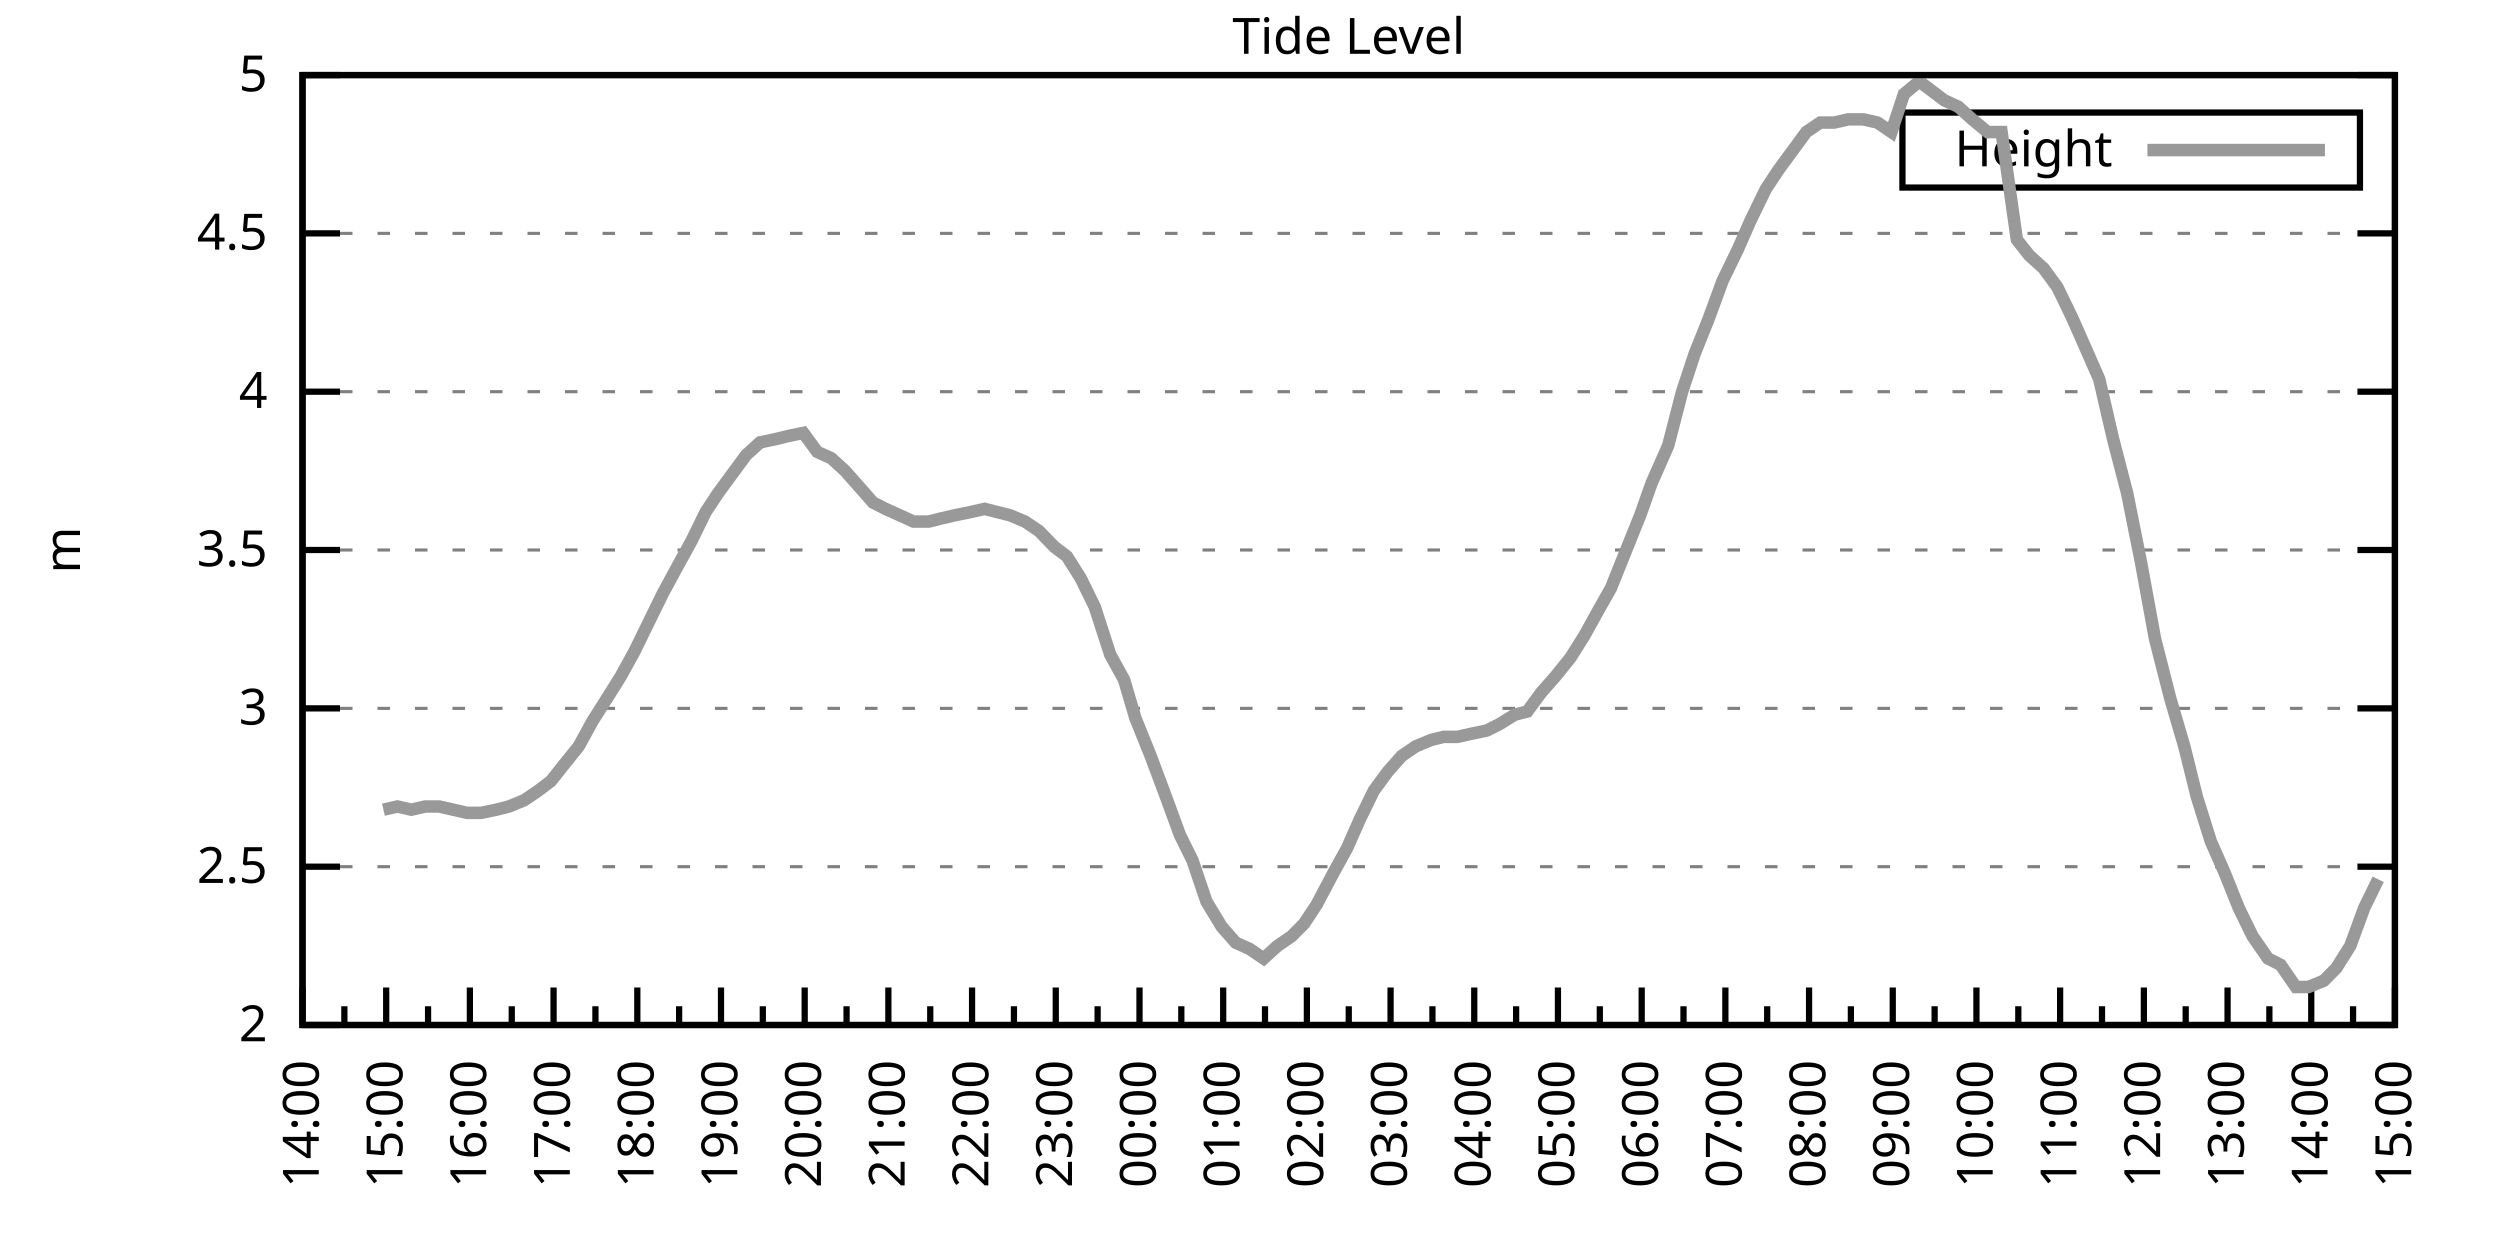
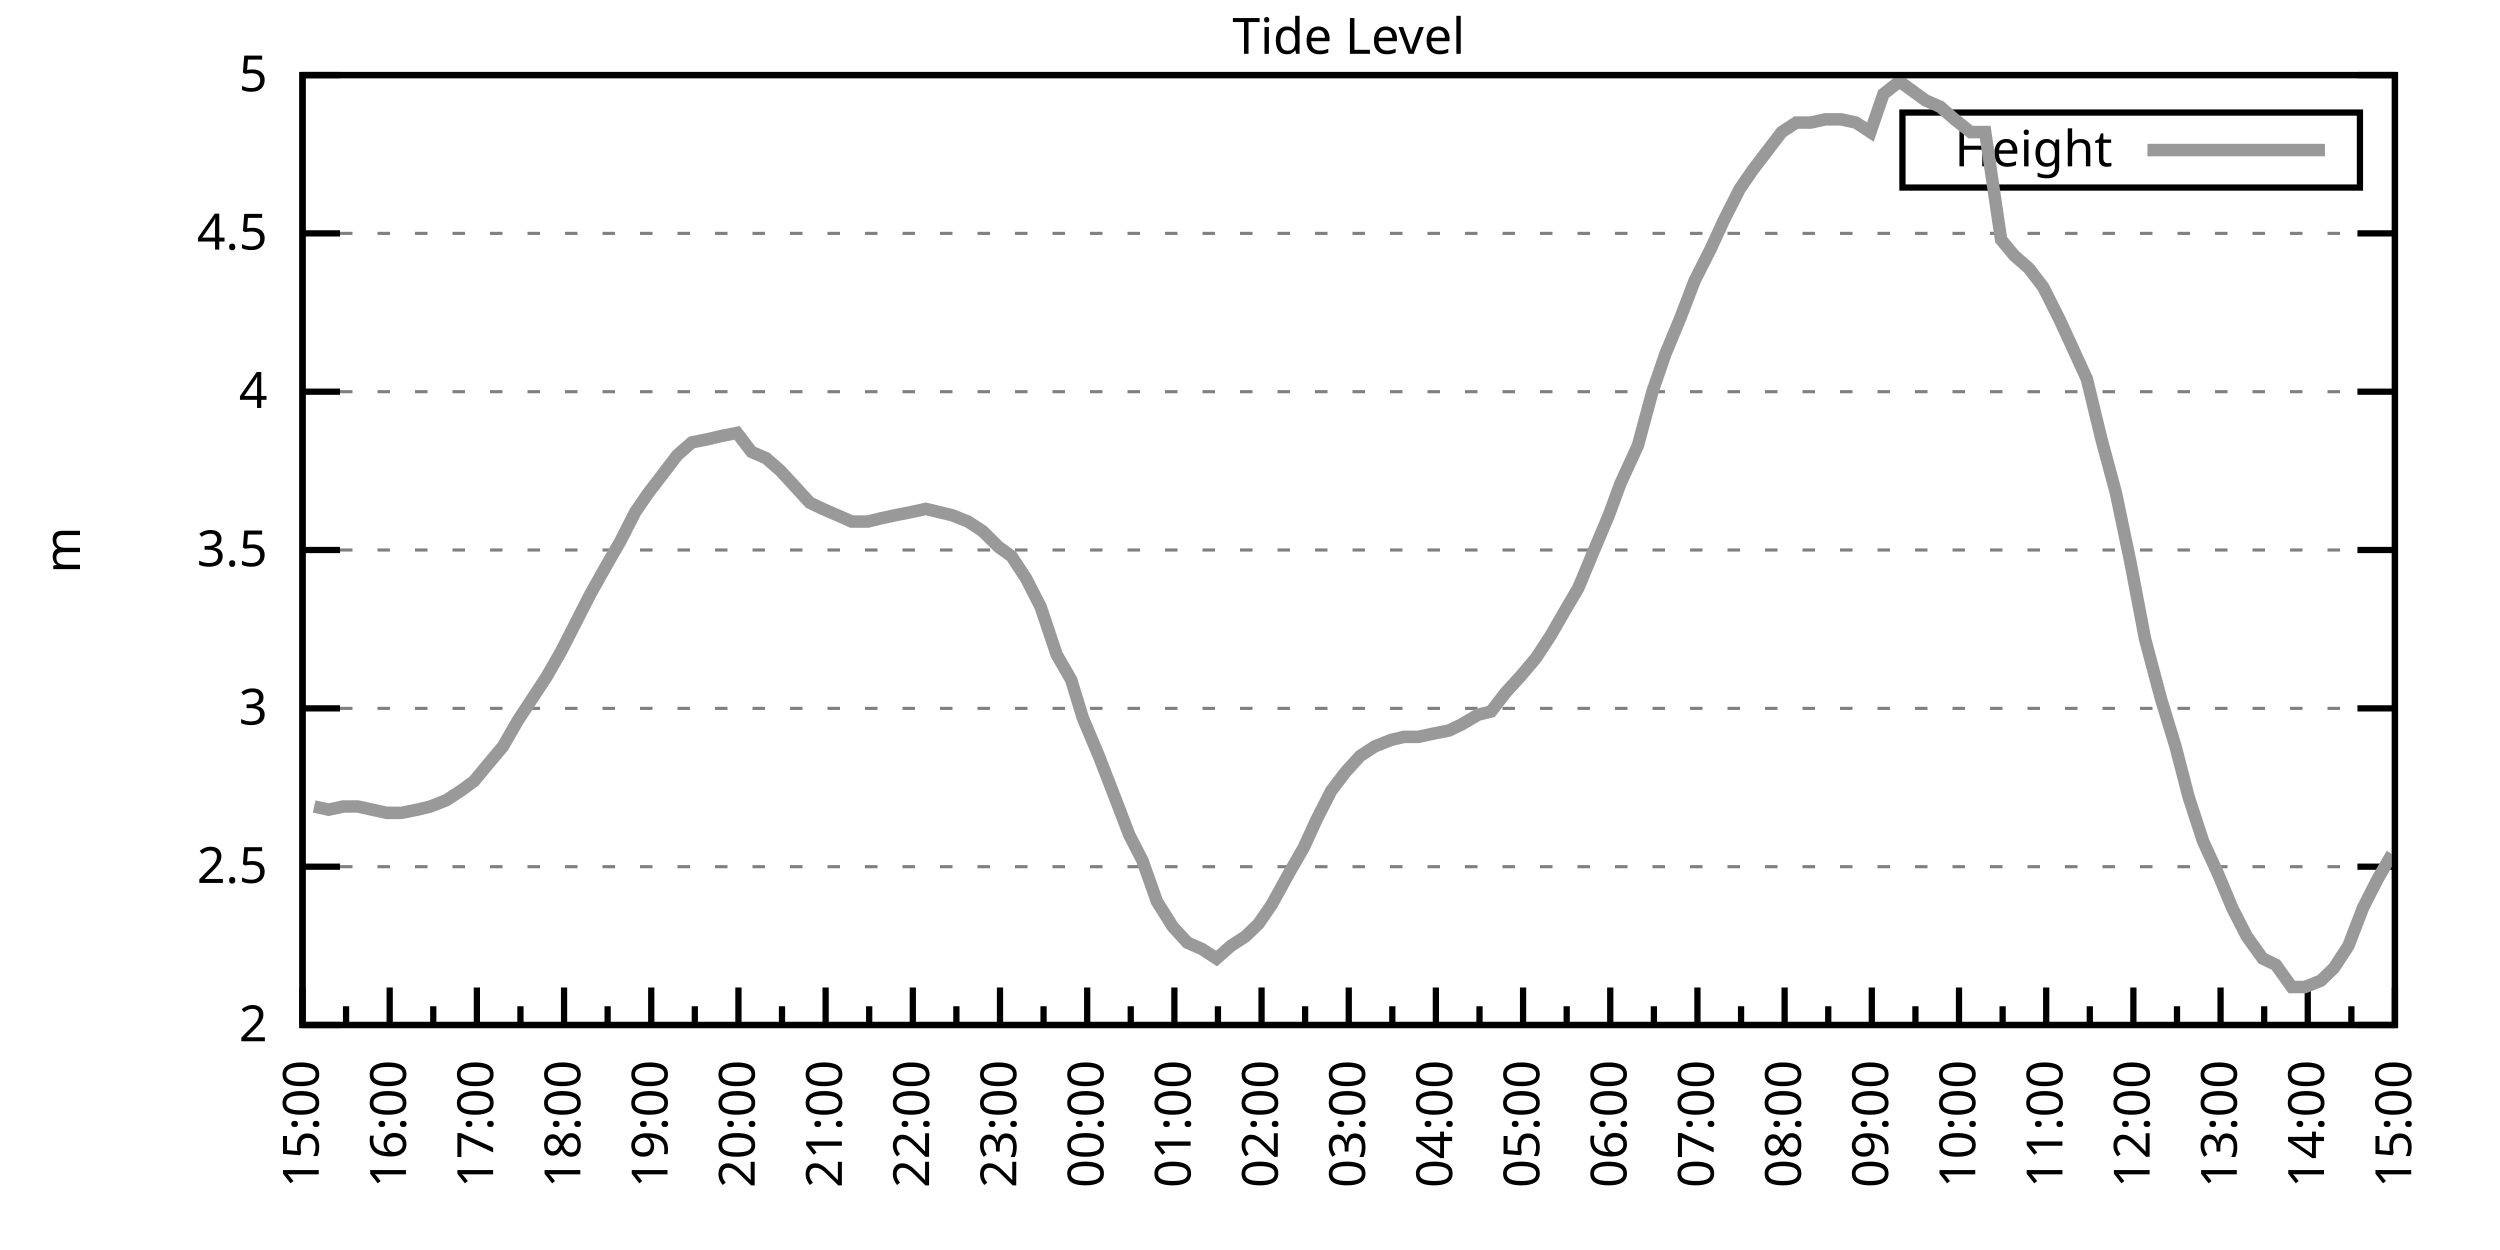
<svg xmlns="http://www.w3.org/2000/svg" xmlns:xlink="http://www.w3.org/1999/xlink" width="400" height="200" viewBox="0 0 400 200">
  <g id="gnuplot_canvas">
    <rect x="0" y="0" width="400" height="200" fill="none" />
    <defs>
      <circle id="gpDot" r="0.5" stroke-width="0.5" stroke="currentColor" />
      <path id="gpPt0" stroke-width="0.333" stroke="currentColor" d="M-1,0 h2 M0,-1 v2" />
      <path id="gpPt1" stroke-width="0.333" stroke="currentColor" d="M-1,-1 L1,1 M1,-1 L-1,1" />
      <path id="gpPt2" stroke-width="0.333" stroke="currentColor" d="M-1,0 L1,0 M0,-1 L0,1 M-1,-1 L1,1 M-1,1 L1,-1" />
      <rect id="gpPt3" stroke-width="0.333" stroke="currentColor" x="-1" y="-1" width="2" height="2" />
      <rect id="gpPt4" stroke-width="0.333" stroke="currentColor" fill="currentColor" x="-1" y="-1" width="2" height="2" />
      <circle id="gpPt5" stroke-width="0.333" stroke="currentColor" cx="0" cy="0" r="1" />
      <use xlink:href="#gpPt5" id="gpPt6" fill="currentColor" stroke="none" />
      <path id="gpPt7" stroke-width="0.333" stroke="currentColor" d="M0,-1.33 L-1.33,0.67 L1.33,0.67 z" />
      <use xlink:href="#gpPt7" id="gpPt8" fill="currentColor" stroke="none" />
      <use xlink:href="#gpPt7" id="gpPt9" stroke="currentColor" transform="rotate(180)" />
      <use xlink:href="#gpPt9" id="gpPt10" fill="currentColor" stroke="none" />
      <use xlink:href="#gpPt3" id="gpPt11" stroke="currentColor" transform="rotate(45)" />
      <use xlink:href="#gpPt11" id="gpPt12" fill="currentColor" stroke="none" />
      <path id="gpPt13" stroke-width="0.333" stroke="currentColor" d="M0,1.330 L1.265,0.411 L0.782,-1.067 L-0.782,-1.076 L-1.265,0.411 z" />
      <use xlink:href="#gpPt13" id="gpPt14" fill="currentColor" stroke="none" />
      <filter id="textbox" filterUnits="objectBoundingBox" x="0" y="0" height="1" width="1">
        <feFlood flood-color="white" flood-opacity="1" result="bgnd" />
        <feComposite in="SourceGraphic" in2="bgnd" operator="atop" />
      </filter>
      <filter id="greybox" filterUnits="objectBoundingBox" x="0" y="0" height="1" width="1">
        <feFlood flood-color="lightgrey" flood-opacity="1" result="grey" />
        <feComposite in="SourceGraphic" in2="grey" operator="atop" />
      </filter>
    </defs>
    <g fill="none" color="white" stroke="currentColor" stroke-width="1.00" stroke-linecap="butt" stroke-linejoin="miter">
</g>
    <g fill="none" color="black" stroke="currentColor" stroke-width="1.00" stroke-linecap="butt" stroke-linejoin="miter">
      <g stroke="none" shape-rendering="crispEdges">
        <polygon fill="rgb(255, 255, 255)" points="48.40,164.00 383.18,164.00 383.18,12.02 48.40,12.02 " />
      </g>
    </g>
    <g fill="none" color="black" stroke="currentColor" stroke-width="1.00" stroke-linecap="butt" stroke-linejoin="miter">
</g>
    <g fill="none" color="black" stroke="black" stroke-width="0.50" stroke-linecap="butt" stroke-linejoin="miter">
</g>
    <g fill="none" color="gray" stroke="currentColor" stroke-width="0.50" stroke-linecap="butt" stroke-linejoin="miter">
      <path stroke="gray" stroke-dasharray="2,4" class="gridline" d="M48.40,164.00 L383.19,164.00  " />
    </g>
    <g fill="none" color="gray" stroke="gray" stroke-width="1.00" stroke-linecap="butt" stroke-linejoin="miter">
</g>
    <g fill="none" color="black" stroke="currentColor" stroke-width="1.00" stroke-linecap="butt" stroke-linejoin="miter">
      <path stroke="black" d="M48.40,164.00 L54.40,164.00 M383.19,164.00 L377.19,164.00  " />
      <g transform="translate(42.80,166.60)" stroke="none" fill="black" font-family="Sans" font-size="8.00" text-anchor="end">
        <text>
          <tspan font-family="Sans"> 2</tspan>
        </text>
      </g>
    </g>
    <g fill="none" color="black" stroke="currentColor" stroke-width="1.00" stroke-linecap="butt" stroke-linejoin="miter">
</g>
    <g fill="none" color="black" stroke="black" stroke-width="0.50" stroke-linecap="butt" stroke-linejoin="miter">
</g>
    <g fill="none" color="gray" stroke="currentColor" stroke-width="0.50" stroke-linecap="butt" stroke-linejoin="miter">
      <path stroke="gray" stroke-dasharray="2,4" class="gridline" d="M48.40,138.67 L383.19,138.67  " />
    </g>
    <g fill="none" color="gray" stroke="gray" stroke-width="1.00" stroke-linecap="butt" stroke-linejoin="miter">
</g>
    <g fill="none" color="black" stroke="currentColor" stroke-width="1.00" stroke-linecap="butt" stroke-linejoin="miter">
      <path stroke="black" d="M48.40,138.67 L54.40,138.67 M383.19,138.67 L377.19,138.67  " />
      <g transform="translate(42.80,141.27)" stroke="none" fill="black" font-family="Sans" font-size="8.00" text-anchor="end">
        <text>
          <tspan font-family="Sans"> 2.5</tspan>
        </text>
      </g>
    </g>
    <g fill="none" color="black" stroke="currentColor" stroke-width="1.00" stroke-linecap="butt" stroke-linejoin="miter">
</g>
    <g fill="none" color="black" stroke="black" stroke-width="0.50" stroke-linecap="butt" stroke-linejoin="miter">
</g>
    <g fill="none" color="gray" stroke="currentColor" stroke-width="0.50" stroke-linecap="butt" stroke-linejoin="miter">
      <path stroke="gray" stroke-dasharray="2,4" class="gridline" d="M48.40,113.34 L383.19,113.34  " />
    </g>
    <g fill="none" color="gray" stroke="gray" stroke-width="1.00" stroke-linecap="butt" stroke-linejoin="miter">
</g>
    <g fill="none" color="black" stroke="currentColor" stroke-width="1.00" stroke-linecap="butt" stroke-linejoin="miter">
      <path stroke="black" d="M48.40,113.34 L54.40,113.34 M383.19,113.34 L377.19,113.34  " />
      <g transform="translate(42.80,115.94)" stroke="none" fill="black" font-family="Sans" font-size="8.00" text-anchor="end">
        <text>
          <tspan font-family="Sans"> 3</tspan>
        </text>
      </g>
    </g>
    <g fill="none" color="black" stroke="currentColor" stroke-width="1.00" stroke-linecap="butt" stroke-linejoin="miter">
</g>
    <g fill="none" color="black" stroke="black" stroke-width="0.50" stroke-linecap="butt" stroke-linejoin="miter">
</g>
    <g fill="none" color="gray" stroke="currentColor" stroke-width="0.50" stroke-linecap="butt" stroke-linejoin="miter">
      <path stroke="gray" stroke-dasharray="2,4" class="gridline" d="M48.40,88.00 L383.19,88.00  " />
    </g>
    <g fill="none" color="gray" stroke="gray" stroke-width="1.00" stroke-linecap="butt" stroke-linejoin="miter">
</g>
    <g fill="none" color="black" stroke="currentColor" stroke-width="1.00" stroke-linecap="butt" stroke-linejoin="miter">
      <path stroke="black" d="M48.40,88.00 L54.40,88.00 M383.19,88.00 L377.19,88.00  " />
      <g transform="translate(42.80,90.60)" stroke="none" fill="black" font-family="Sans" font-size="8.00" text-anchor="end">
        <text>
          <tspan font-family="Sans"> 3.5</tspan>
        </text>
      </g>
    </g>
    <g fill="none" color="black" stroke="currentColor" stroke-width="1.00" stroke-linecap="butt" stroke-linejoin="miter">
</g>
    <g fill="none" color="black" stroke="black" stroke-width="0.50" stroke-linecap="butt" stroke-linejoin="miter">
</g>
    <g fill="none" color="gray" stroke="currentColor" stroke-width="0.50" stroke-linecap="butt" stroke-linejoin="miter">
      <path stroke="gray" stroke-dasharray="2,4" class="gridline" d="M48.40,62.67 L383.19,62.67  " />
    </g>
    <g fill="none" color="gray" stroke="gray" stroke-width="1.00" stroke-linecap="butt" stroke-linejoin="miter">
</g>
    <g fill="none" color="black" stroke="currentColor" stroke-width="1.00" stroke-linecap="butt" stroke-linejoin="miter">
      <path stroke="black" d="M48.40,62.67 L54.40,62.67 M383.19,62.67 L377.19,62.67  " />
      <g transform="translate(42.80,65.27)" stroke="none" fill="black" font-family="Sans" font-size="8.00" text-anchor="end">
        <text>
          <tspan font-family="Sans"> 4</tspan>
        </text>
      </g>
    </g>
    <g fill="none" color="black" stroke="currentColor" stroke-width="1.00" stroke-linecap="butt" stroke-linejoin="miter">
</g>
    <g fill="none" color="black" stroke="black" stroke-width="0.50" stroke-linecap="butt" stroke-linejoin="miter">
</g>
    <g fill="none" color="gray" stroke="currentColor" stroke-width="0.50" stroke-linecap="butt" stroke-linejoin="miter">
      <path stroke="gray" stroke-dasharray="2,4" class="gridline" d="M48.40,37.34 L383.19,37.34  " />
    </g>
    <g fill="none" color="gray" stroke="gray" stroke-width="1.00" stroke-linecap="butt" stroke-linejoin="miter">
</g>
    <g fill="none" color="black" stroke="currentColor" stroke-width="1.00" stroke-linecap="butt" stroke-linejoin="miter">
      <path stroke="black" d="M48.40,37.34 L54.40,37.34 M383.19,37.34 L377.19,37.34  " />
      <g transform="translate(42.80,39.94)" stroke="none" fill="black" font-family="Sans" font-size="8.00" text-anchor="end">
        <text>
          <tspan font-family="Sans"> 4.5</tspan>
        </text>
      </g>
    </g>
    <g fill="none" color="black" stroke="currentColor" stroke-width="1.00" stroke-linecap="butt" stroke-linejoin="miter">
</g>
    <g fill="none" color="black" stroke="black" stroke-width="0.50" stroke-linecap="butt" stroke-linejoin="miter">
</g>
    <g fill="none" color="gray" stroke="currentColor" stroke-width="0.50" stroke-linecap="butt" stroke-linejoin="miter">
      <path stroke="gray" stroke-dasharray="2,4" class="gridline" d="M48.40,12.01 L383.19,12.01  " />
    </g>
    <g fill="none" color="gray" stroke="gray" stroke-width="1.00" stroke-linecap="butt" stroke-linejoin="miter">
</g>
    <g fill="none" color="black" stroke="currentColor" stroke-width="1.00" stroke-linecap="butt" stroke-linejoin="miter">
      <path stroke="black" d="M48.40,12.01 L54.40,12.01 M383.19,12.01 L377.19,12.01  " />
      <g transform="translate(42.80,14.61)" stroke="none" fill="black" font-family="Sans" font-size="8.00" text-anchor="end">
        <text>
          <tspan font-family="Sans"> 5</tspan>
        </text>
      </g>
    </g>
    <g fill="none" color="black" stroke="currentColor" stroke-width="1.00" stroke-linecap="butt" stroke-linejoin="miter">
      <path stroke="black" d="M48.40,164.00 L48.40,158.00  " />
      <g transform="translate(51.00,169.60) rotate(270)" stroke="none" fill="black" font-family="Sans" font-size="8.00" text-anchor="end">
        <text>
+           <tspan font-family="Sans">15:00</tspan>
+         </text>
+       </g>
+     </g>
+     <g fill="none" color="black" stroke="currentColor" stroke-width="1.00" stroke-linecap="butt" stroke-linejoin="miter">
+       <path stroke="black" d="M55.37,164.00 L55.37,161.00 M62.35,164.00 L62.35,158.00  " />
+       <g transform="translate(64.95,169.60) rotate(270)" stroke="none" fill="black" font-family="Sans" font-size="8.00" text-anchor="end">
+         <text>
+           <tspan font-family="Sans">16:00</tspan>
+         </text>
+       </g>
+     </g>
+     <g fill="none" color="black" stroke="currentColor" stroke-width="1.00" stroke-linecap="butt" stroke-linejoin="miter">
+       <path stroke="black" d="M69.32,164.00 L69.32,161.00 M76.30,164.00 L76.30,158.00  " />
+       <g transform="translate(78.90,169.60) rotate(270)" stroke="none" fill="black" font-family="Sans" font-size="8.00" text-anchor="end">
+         <text>
+           <tspan font-family="Sans">17:00</tspan>
+         </text>
+       </g>
+     </g>
+     <g fill="none" color="black" stroke="currentColor" stroke-width="1.00" stroke-linecap="butt" stroke-linejoin="miter">
+       <path stroke="black" d="M83.27,164.00 L83.27,161.00 M90.25,164.00 L90.25,158.00  " />
+       <g transform="translate(92.85,169.60) rotate(270)" stroke="none" fill="black" font-family="Sans" font-size="8.00" text-anchor="end">
+         <text>
+           <tspan font-family="Sans">18:00</tspan>
+         </text>
+       </g>
+     </g>
+     <g fill="none" color="black" stroke="currentColor" stroke-width="1.00" stroke-linecap="butt" stroke-linejoin="miter">
+       <path stroke="black" d="M97.22,164.00 L97.22,161.00 M104.20,164.00 L104.20,158.00  " />
+       <g transform="translate(106.80,169.60) rotate(270)" stroke="none" fill="black" font-family="Sans" font-size="8.00" text-anchor="end">
+         <text>
+           <tspan font-family="Sans">19:00</tspan>
+         </text>
+       </g>
+     </g>
+     <g fill="none" color="black" stroke="currentColor" stroke-width="1.00" stroke-linecap="butt" stroke-linejoin="miter">
+       <path stroke="black" d="M111.17,164.00 L111.17,161.00 M118.15,164.00 L118.15,158.00  " />
+       <g transform="translate(120.75,169.60) rotate(270)" stroke="none" fill="black" font-family="Sans" font-size="8.00" text-anchor="end">
+         <text>
+           <tspan font-family="Sans">20:00</tspan>
+         </text>
+       </g>
+     </g>
+     <g fill="none" color="black" stroke="currentColor" stroke-width="1.00" stroke-linecap="butt" stroke-linejoin="miter">
+       <path stroke="black" d="M125.12,164.00 L125.12,161.00 M132.10,164.00 L132.10,158.00  " />
+       <g transform="translate(134.70,169.60) rotate(270)" stroke="none" fill="black" font-family="Sans" font-size="8.00" text-anchor="end">
+         <text>
+           <tspan font-family="Sans">21:00</tspan>
+         </text>
+       </g>
+     </g>
+     <g fill="none" color="black" stroke="currentColor" stroke-width="1.00" stroke-linecap="butt" stroke-linejoin="miter">
+       <path stroke="black" d="M139.07,164.00 L139.07,161.00 M146.05,164.00 L146.05,158.00  " />
+       <g transform="translate(148.65,169.60) rotate(270)" stroke="none" fill="black" font-family="Sans" font-size="8.00" text-anchor="end">
+         <text>
+           <tspan font-family="Sans">22:00</tspan>
+         </text>
+       </g>
+     </g>
+     <g fill="none" color="black" stroke="currentColor" stroke-width="1.00" stroke-linecap="butt" stroke-linejoin="miter">
+       <path stroke="black" d="M153.02,164.00 L153.02,161.00 M160.00,164.00 L160.00,158.00  " />
+       <g transform="translate(162.60,169.60) rotate(270)" stroke="none" fill="black" font-family="Sans" font-size="8.00" text-anchor="end">
+         <text>
+           <tspan font-family="Sans">23:00</tspan>
+         </text>
+       </g>
+     </g>
+     <g fill="none" color="black" stroke="currentColor" stroke-width="1.00" stroke-linecap="butt" stroke-linejoin="miter">
+       <path stroke="black" d="M166.97,164.00 L166.97,161.00 M173.95,164.00 L173.95,158.00  " />
+       <g transform="translate(176.55,169.60) rotate(270)" stroke="none" fill="black" font-family="Sans" font-size="8.00" text-anchor="end">
+         <text>
+           <tspan font-family="Sans">00:00</tspan>
+         </text>
+       </g>
+     </g>
+     <g fill="none" color="black" stroke="currentColor" stroke-width="1.00" stroke-linecap="butt" stroke-linejoin="miter">
+       <path stroke="black" d="M180.92,164.00 L180.92,161.00 M187.90,164.00 L187.90,158.00  " />
+       <g transform="translate(190.50,169.60) rotate(270)" stroke="none" fill="black" font-family="Sans" font-size="8.00" text-anchor="end">
+         <text>
+           <tspan font-family="Sans">01:00</tspan>
+         </text>
+       </g>
+     </g>
+     <g fill="none" color="black" stroke="currentColor" stroke-width="1.00" stroke-linecap="butt" stroke-linejoin="miter">
+       <path stroke="black" d="M194.87,164.00 L194.87,161.00 M201.85,164.00 L201.85,158.00  " />
+       <g transform="translate(204.45,169.60) rotate(270)" stroke="none" fill="black" font-family="Sans" font-size="8.00" text-anchor="end">
+         <text>
+           <tspan font-family="Sans">02:00</tspan>
+         </text>
+       </g>
+     </g>
+     <g fill="none" color="black" stroke="currentColor" stroke-width="1.00" stroke-linecap="butt" stroke-linejoin="miter">
+       <path stroke="black" d="M208.82,164.00 L208.82,161.00 M215.80,164.00 L215.80,158.00  " />
+       <g transform="translate(218.40,169.60) rotate(270)" stroke="none" fill="black" font-family="Sans" font-size="8.00" text-anchor="end">
+         <text>
+           <tspan font-family="Sans">03:00</tspan>
+         </text>
+       </g>
+     </g>
+     <g fill="none" color="black" stroke="currentColor" stroke-width="1.00" stroke-linecap="butt" stroke-linejoin="miter">
+       <path stroke="black" d="M222.77,164.00 L222.77,161.00 M229.74,164.00 L229.74,158.00  " />
+       <g transform="translate(232.34,169.60) rotate(270)" stroke="none" fill="black" font-family="Sans" font-size="8.00" text-anchor="end">
+         <text>
+           <tspan font-family="Sans">04:00</tspan>
+         </text>
+       </g>
+     </g>
+     <g fill="none" color="black" stroke="currentColor" stroke-width="1.00" stroke-linecap="butt" stroke-linejoin="miter">
+       <path stroke="black" d="M236.72,164.00 L236.72,161.00 M243.69,164.00 L243.69,158.00  " />
+       <g transform="translate(246.29,169.60) rotate(270)" stroke="none" fill="black" font-family="Sans" font-size="8.00" text-anchor="end">
+         <text>
+           <tspan font-family="Sans">05:00</tspan>
+         </text>
+       </g>
+     </g>
+     <g fill="none" color="black" stroke="currentColor" stroke-width="1.00" stroke-linecap="butt" stroke-linejoin="miter">
+       <path stroke="black" d="M250.67,164.00 L250.67,161.00 M257.64,164.00 L257.64,158.00  " />
+       <g transform="translate(260.24,169.60) rotate(270)" stroke="none" fill="black" font-family="Sans" font-size="8.00" text-anchor="end">
+         <text>
+           <tspan font-family="Sans">06:00</tspan>
+         </text>
+       </g>
+     </g>
+     <g fill="none" color="black" stroke="currentColor" stroke-width="1.00" stroke-linecap="butt" stroke-linejoin="miter">
+       <path stroke="black" d="M264.62,164.00 L264.62,161.00 M271.59,164.00 L271.59,158.00  " />
+       <g transform="translate(274.19,169.60) rotate(270)" stroke="none" fill="black" font-family="Sans" font-size="8.00" text-anchor="end">
+         <text>
+           <tspan font-family="Sans">07:00</tspan>
+         </text>
+       </g>
+     </g>
+     <g fill="none" color="black" stroke="currentColor" stroke-width="1.00" stroke-linecap="butt" stroke-linejoin="miter">
+       <path stroke="black" d="M278.57,164.00 L278.57,161.00 M285.54,164.00 L285.54,158.00  " />
+       <g transform="translate(288.14,169.60) rotate(270)" stroke="none" fill="black" font-family="Sans" font-size="8.00" text-anchor="end">
+         <text>
+           <tspan font-family="Sans">08:00</tspan>
+         </text>
+       </g>
+     </g>
+     <g fill="none" color="black" stroke="currentColor" stroke-width="1.00" stroke-linecap="butt" stroke-linejoin="miter">
+       <path stroke="black" d="M292.52,164.00 L292.52,161.00 M299.49,164.00 L299.49,158.00  " />
+       <g transform="translate(302.09,169.60) rotate(270)" stroke="none" fill="black" font-family="Sans" font-size="8.00" text-anchor="end">
+         <text>
+           <tspan font-family="Sans">09:00</tspan>
+         </text>
+       </g>
+     </g>
+     <g fill="none" color="black" stroke="currentColor" stroke-width="1.00" stroke-linecap="butt" stroke-linejoin="miter">
+       <path stroke="black" d="M306.47,164.00 L306.47,161.00 M313.44,164.00 L313.44,158.00  " />
+       <g transform="translate(316.04,169.60) rotate(270)" stroke="none" fill="black" font-family="Sans" font-size="8.00" text-anchor="end">
+         <text>
+           <tspan font-family="Sans">10:00</tspan>
+         </text>
+       </g>
+     </g>
+     <g fill="none" color="black" stroke="currentColor" stroke-width="1.00" stroke-linecap="butt" stroke-linejoin="miter">
+       <path stroke="black" d="M320.42,164.00 L320.42,161.00 M327.39,164.00 L327.39,158.00  " />
+       <g transform="translate(329.99,169.60) rotate(270)" stroke="none" fill="black" font-family="Sans" font-size="8.00" text-anchor="end">
+         <text>
+           <tspan font-family="Sans">11:00</tspan>
+         </text>
+       </g>
+     </g>
+     <g fill="none" color="black" stroke="currentColor" stroke-width="1.00" stroke-linecap="butt" stroke-linejoin="miter">
+       <path stroke="black" d="M334.37,164.00 L334.37,161.00 M341.34,164.00 L341.34,158.00  " />
+       <g transform="translate(343.94,169.60) rotate(270)" stroke="none" fill="black" font-family="Sans" font-size="8.00" text-anchor="end">
+         <text>
+           <tspan font-family="Sans">12:00</tspan>
+         </text>
+       </g>
+     </g>
+     <g fill="none" color="black" stroke="currentColor" stroke-width="1.00" stroke-linecap="butt" stroke-linejoin="miter">
+       <path stroke="black" d="M348.32,164.00 L348.32,161.00 M355.29,164.00 L355.29,158.00  " />
+       <g transform="translate(357.89,169.60) rotate(270)" stroke="none" fill="black" font-family="Sans" font-size="8.00" text-anchor="end">
+         <text>
+           <tspan font-family="Sans">13:00</tspan>
+         </text>
+       </g>
+     </g>
+     <g fill="none" color="black" stroke="currentColor" stroke-width="1.00" stroke-linecap="butt" stroke-linejoin="miter">
+       <path stroke="black" d="M362.27,164.00 L362.27,161.00 M369.24,164.00 L369.24,158.00  " />
+       <g transform="translate(371.84,169.60) rotate(270)" stroke="none" fill="black" font-family="Sans" font-size="8.00" text-anchor="end">
+         <text>
          <tspan font-family="Sans">14:00</tspan>
        </text>
      </g>
    </g>
    <g fill="none" color="black" stroke="currentColor" stroke-width="1.00" stroke-linecap="butt" stroke-linejoin="miter">
-       <path stroke="black" d="M55.10,164.00 L55.10,161.00 M61.79,164.00 L61.79,158.00  " />
-       <g transform="translate(64.39,169.60) rotate(270)" stroke="none" fill="black" font-family="Sans" font-size="8.00" text-anchor="end">
-         <text>
-           <tspan font-family="Sans">15:00</tspan>
-         </text>
-       </g>
-     </g>
-     <g fill="none" color="black" stroke="currentColor" stroke-width="1.00" stroke-linecap="butt" stroke-linejoin="miter">
-       <path stroke="black" d="M68.49,164.00 L68.49,161.00 M75.18,164.00 L75.18,158.00  " />
-       <g transform="translate(77.78,169.60) rotate(270)" stroke="none" fill="black" font-family="Sans" font-size="8.00" text-anchor="end">
-         <text>
-           <tspan font-family="Sans">16:00</tspan>
-         </text>
-       </g>
-     </g>
-     <g fill="none" color="black" stroke="currentColor" stroke-width="1.00" stroke-linecap="butt" stroke-linejoin="miter">
-       <path stroke="black" d="M81.88,164.00 L81.88,161.00 M88.57,164.00 L88.57,158.00  " />
-       <g transform="translate(91.17,169.60) rotate(270)" stroke="none" fill="black" font-family="Sans" font-size="8.00" text-anchor="end">
-         <text>
-           <tspan font-family="Sans">17:00</tspan>
-         </text>
-       </g>
-     </g>
-     <g fill="none" color="black" stroke="currentColor" stroke-width="1.00" stroke-linecap="butt" stroke-linejoin="miter">
-       <path stroke="black" d="M95.27,164.00 L95.27,161.00 M101.97,164.00 L101.97,158.00  " />
-       <g transform="translate(104.57,169.60) rotate(270)" stroke="none" fill="black" font-family="Sans" font-size="8.00" text-anchor="end">
-         <text>
-           <tspan font-family="Sans">18:00</tspan>
-         </text>
-       </g>
-     </g>
-     <g fill="none" color="black" stroke="currentColor" stroke-width="1.00" stroke-linecap="butt" stroke-linejoin="miter">
-       <path stroke="black" d="M108.66,164.00 L108.66,161.00 M115.36,164.00 L115.36,158.00  " />
-       <g transform="translate(117.96,169.60) rotate(270)" stroke="none" fill="black" font-family="Sans" font-size="8.00" text-anchor="end">
-         <text>
-           <tspan font-family="Sans">19:00</tspan>
-         </text>
-       </g>
-     </g>
-     <g fill="none" color="black" stroke="currentColor" stroke-width="1.00" stroke-linecap="butt" stroke-linejoin="miter">
-       <path stroke="black" d="M122.05,164.00 L122.05,161.00 M128.75,164.00 L128.75,158.00  " />
-       <g transform="translate(131.35,169.60) rotate(270)" stroke="none" fill="black" font-family="Sans" font-size="8.00" text-anchor="end">
-         <text>
-           <tspan font-family="Sans">20:00</tspan>
-         </text>
-       </g>
-     </g>
-     <g fill="none" color="black" stroke="currentColor" stroke-width="1.00" stroke-linecap="butt" stroke-linejoin="miter">
-       <path stroke="black" d="M135.45,164.00 L135.45,161.00 M142.14,164.00 L142.14,158.00  " />
-       <g transform="translate(144.74,169.60) rotate(270)" stroke="none" fill="black" font-family="Sans" font-size="8.00" text-anchor="end">
-         <text>
-           <tspan font-family="Sans">21:00</tspan>
-         </text>
-       </g>
-     </g>
-     <g fill="none" color="black" stroke="currentColor" stroke-width="1.00" stroke-linecap="butt" stroke-linejoin="miter">
-       <path stroke="black" d="M148.84,164.00 L148.84,161.00 M155.53,164.00 L155.53,158.00  " />
-       <g transform="translate(158.13,169.60) rotate(270)" stroke="none" fill="black" font-family="Sans" font-size="8.00" text-anchor="end">
-         <text>
-           <tspan font-family="Sans">22:00</tspan>
-         </text>
-       </g>
-     </g>
-     <g fill="none" color="black" stroke="currentColor" stroke-width="1.00" stroke-linecap="butt" stroke-linejoin="miter">
-       <path stroke="black" d="M162.23,164.00 L162.23,161.00 M168.92,164.00 L168.92,158.00  " />
-       <g transform="translate(171.52,169.60) rotate(270)" stroke="none" fill="black" font-family="Sans" font-size="8.00" text-anchor="end">
-         <text>
-           <tspan font-family="Sans">23:00</tspan>
-         </text>
-       </g>
-     </g>
-     <g fill="none" color="black" stroke="currentColor" stroke-width="1.00" stroke-linecap="butt" stroke-linejoin="miter">
-       <path stroke="black" d="M175.62,164.00 L175.62,161.00 M182.32,164.00 L182.32,158.00  " />
-       <g transform="translate(184.92,169.60) rotate(270)" stroke="none" fill="black" font-family="Sans" font-size="8.00" text-anchor="end">
-         <text>
-           <tspan font-family="Sans">00:00</tspan>
-         </text>
-       </g>
-     </g>
-     <g fill="none" color="black" stroke="currentColor" stroke-width="1.00" stroke-linecap="butt" stroke-linejoin="miter">
-       <path stroke="black" d="M189.01,164.00 L189.01,161.00 M195.71,164.00 L195.71,158.00  " />
-       <g transform="translate(198.31,169.60) rotate(270)" stroke="none" fill="black" font-family="Sans" font-size="8.00" text-anchor="end">
-         <text>
-           <tspan font-family="Sans">01:00</tspan>
-         </text>
-       </g>
-     </g>
-     <g fill="none" color="black" stroke="currentColor" stroke-width="1.00" stroke-linecap="butt" stroke-linejoin="miter">
-       <path stroke="black" d="M202.40,164.00 L202.40,161.00 M209.10,164.00 L209.10,158.00  " />
-       <g transform="translate(211.70,169.60) rotate(270)" stroke="none" fill="black" font-family="Sans" font-size="8.00" text-anchor="end">
-         <text>
-           <tspan font-family="Sans">02:00</tspan>
-         </text>
-       </g>
-     </g>
-     <g fill="none" color="black" stroke="currentColor" stroke-width="1.00" stroke-linecap="butt" stroke-linejoin="miter">
-       <path stroke="black" d="M215.80,164.00 L215.80,161.00 M222.49,164.00 L222.49,158.00  " />
-       <g transform="translate(225.09,169.60) rotate(270)" stroke="none" fill="black" font-family="Sans" font-size="8.00" text-anchor="end">
-         <text>
-           <tspan font-family="Sans">03:00</tspan>
-         </text>
-       </g>
-     </g>
-     <g fill="none" color="black" stroke="currentColor" stroke-width="1.00" stroke-linecap="butt" stroke-linejoin="miter">
-       <path stroke="black" d="M229.19,164.00 L229.19,161.00 M235.88,164.00 L235.88,158.00  " />
-       <g transform="translate(238.48,169.60) rotate(270)" stroke="none" fill="black" font-family="Sans" font-size="8.00" text-anchor="end">
-         <text>
-           <tspan font-family="Sans">04:00</tspan>
-         </text>
-       </g>
-     </g>
-     <g fill="none" color="black" stroke="currentColor" stroke-width="1.00" stroke-linecap="butt" stroke-linejoin="miter">
-       <path stroke="black" d="M242.58,164.00 L242.58,161.00 M249.27,164.00 L249.27,158.00  " />
-       <g transform="translate(251.87,169.60) rotate(270)" stroke="none" fill="black" font-family="Sans" font-size="8.00" text-anchor="end">
-         <text>
-           <tspan font-family="Sans">05:00</tspan>
-         </text>
-       </g>
-     </g>
-     <g fill="none" color="black" stroke="currentColor" stroke-width="1.00" stroke-linecap="butt" stroke-linejoin="miter">
-       <path stroke="black" d="M255.97,164.00 L255.97,161.00 M262.67,164.00 L262.67,158.00  " />
-       <g transform="translate(265.27,169.60) rotate(270)" stroke="none" fill="black" font-family="Sans" font-size="8.00" text-anchor="end">
-         <text>
-           <tspan font-family="Sans">06:00</tspan>
-         </text>
-       </g>
-     </g>
-     <g fill="none" color="black" stroke="currentColor" stroke-width="1.00" stroke-linecap="butt" stroke-linejoin="miter">
-       <path stroke="black" d="M269.36,164.00 L269.36,161.00 M276.06,164.00 L276.06,158.00  " />
-       <g transform="translate(278.66,169.60) rotate(270)" stroke="none" fill="black" font-family="Sans" font-size="8.00" text-anchor="end">
-         <text>
-           <tspan font-family="Sans">07:00</tspan>
-         </text>
-       </g>
-     </g>
-     <g fill="none" color="black" stroke="currentColor" stroke-width="1.00" stroke-linecap="butt" stroke-linejoin="miter">
-       <path stroke="black" d="M282.75,164.00 L282.75,161.00 M289.45,164.00 L289.45,158.00  " />
-       <g transform="translate(292.05,169.60) rotate(270)" stroke="none" fill="black" font-family="Sans" font-size="8.00" text-anchor="end">
-         <text>
-           <tspan font-family="Sans">08:00</tspan>
-         </text>
-       </g>
-     </g>
-     <g fill="none" color="black" stroke="currentColor" stroke-width="1.00" stroke-linecap="butt" stroke-linejoin="miter">
-       <path stroke="black" d="M296.14,164.00 L296.14,161.00 M302.84,164.00 L302.84,158.00  " />
-       <g transform="translate(305.44,169.60) rotate(270)" stroke="none" fill="black" font-family="Sans" font-size="8.00" text-anchor="end">
-         <text>
-           <tspan font-family="Sans">09:00</tspan>
-         </text>
-       </g>
-     </g>
-     <g fill="none" color="black" stroke="currentColor" stroke-width="1.00" stroke-linecap="butt" stroke-linejoin="miter">
-       <path stroke="black" d="M309.54,164.00 L309.54,161.00 M316.23,164.00 L316.23,158.00  " />
-       <g transform="translate(318.83,169.60) rotate(270)" stroke="none" fill="black" font-family="Sans" font-size="8.00" text-anchor="end">
-         <text>
-           <tspan font-family="Sans">10:00</tspan>
-         </text>
-       </g>
-     </g>
-     <g fill="none" color="black" stroke="currentColor" stroke-width="1.00" stroke-linecap="butt" stroke-linejoin="miter">
-       <path stroke="black" d="M322.93,164.00 L322.93,161.00 M329.62,164.00 L329.62,158.00  " />
-       <g transform="translate(332.22,169.60) rotate(270)" stroke="none" fill="black" font-family="Sans" font-size="8.00" text-anchor="end">
-         <text>
-           <tspan font-family="Sans">11:00</tspan>
-         </text>
-       </g>
-     </g>
-     <g fill="none" color="black" stroke="currentColor" stroke-width="1.00" stroke-linecap="butt" stroke-linejoin="miter">
-       <path stroke="black" d="M336.32,164.00 L336.32,161.00 M343.02,164.00 L343.02,158.00  " />
-       <g transform="translate(345.62,169.60) rotate(270)" stroke="none" fill="black" font-family="Sans" font-size="8.00" text-anchor="end">
-         <text>
-           <tspan font-family="Sans">12:00</tspan>
-         </text>
-       </g>
-     </g>
-     <g fill="none" color="black" stroke="currentColor" stroke-width="1.00" stroke-linecap="butt" stroke-linejoin="miter">
-       <path stroke="black" d="M349.71,164.00 L349.71,161.00 M356.41,164.00 L356.41,158.00  " />
-       <g transform="translate(359.01,169.60) rotate(270)" stroke="none" fill="black" font-family="Sans" font-size="8.00" text-anchor="end">
-         <text>
-           <tspan font-family="Sans">13:00</tspan>
-         </text>
-       </g>
-     </g>
-     <g fill="none" color="black" stroke="currentColor" stroke-width="1.00" stroke-linecap="butt" stroke-linejoin="miter">
-       <path stroke="black" d="M363.10,164.00 L363.10,161.00 M369.80,164.00 L369.80,158.00  " />
-       <g transform="translate(372.40,169.60) rotate(270)" stroke="none" fill="black" font-family="Sans" font-size="8.00" text-anchor="end">
-         <text>
-           <tspan font-family="Sans">14:00</tspan>
-         </text>
-       </g>
-     </g>
-     <g fill="none" color="black" stroke="currentColor" stroke-width="1.00" stroke-linecap="butt" stroke-linejoin="miter">
-       <path stroke="black" d="M376.49,164.00 L376.49,161.00 M383.19,164.00 L383.19,158.00  " />
+       <path stroke="black" d="M376.22,164.00 L376.22,161.00 M383.19,164.00 L383.19,158.00  " />
      <g transform="translate(385.79,169.60) rotate(270)" stroke="none" fill="black" font-family="Sans" font-size="8.00" text-anchor="end">
        <text>
          <tspan font-family="Sans">15:00</tspan>
        </text>
      </g>
    </g>
    <g fill="none" color="black" stroke="currentColor" stroke-width="1.00" stroke-linecap="butt" stroke-linejoin="miter">
</g>
    <g fill="none" color="black" stroke="currentColor" stroke-width="1.00" stroke-linecap="butt" stroke-linejoin="miter">
      <path stroke="black" d="M48.40,12.01 L48.40,164.00 L383.19,164.00 L383.19,12.01 L48.40,12.01 Z  " />
    </g>
    <g fill="none" color="black" stroke="currentColor" stroke-width="1.00" stroke-linecap="butt" stroke-linejoin="miter">
      <g transform="translate(12.80,88.01) rotate(270)" stroke="none" fill="black" font-family="Sans" font-size="8.00" text-anchor="middle">
        <text>
          <tspan font-family="Sans">m</tspan>
        </text>
      </g>
    </g>
    <g fill="none" color="black" stroke="currentColor" stroke-width="1.00" stroke-linecap="butt" stroke-linejoin="miter">
</g>
    <g fill="none" color="black" stroke="currentColor" stroke-width="1.00" stroke-linecap="butt" stroke-linejoin="miter">
      <path stroke="black" d="M304.39,30.01 L304.39,18.01 L377.59,18.01 L377.59,30.01 L304.39,30.01 Z  " />
    </g>
    <g id="Tide_level_plot_1">
      <g fill="none" color="white" stroke="black" stroke-width="2.00" stroke-linecap="butt" stroke-linejoin="miter">
</g>
      <g fill="none" color="black" stroke="currentColor" stroke-width="2.00" stroke-linecap="butt" stroke-linejoin="miter">
        <g transform="translate(337.99,26.61)" stroke="none" fill="black" font-family="Sans" font-size="8.00" text-anchor="end">
          <text>
            <tspan font-family="Sans">Height</tspan>
          </text>
        </g>
      </g>
      <g fill="none" color="black" stroke="currentColor" stroke-width="2.00" stroke-linecap="butt" stroke-linejoin="miter">
-         <path stroke="rgb(153, 153, 153)" d="M343.59,24.01 L371.99,24.01 M61.35,129.55 L63.58,129.04 L65.81,129.55 L68.04,129.04 L70.27,129.04 L72.50,129.55   L74.74,130.06 L76.97,130.06 L79.42,129.55 L81.43,129.04 L83.89,128.03 L86.12,126.51 L88.13,124.99 L90.14,122.46   L92.59,119.42 L94.82,115.36 L97.06,111.82 L99.29,108.27 L101.52,104.22 L103.75,99.66 L105.98,95.10 L108.44,90.54   L110.67,86.49 L112.90,81.93 L114.91,78.89 L117.14,75.85 L119.38,72.81 L121.61,70.78 L124.06,70.27 L126.07,69.77   L128.53,69.26 L130.76,72.30 L132.99,73.31 L135.22,75.34 L137.45,77.87 L139.69,80.41 L141.69,81.42 L143.93,82.43   L146.16,83.45 L148.61,83.45 L150.62,82.94 L152.85,82.43 L155.31,81.93 L157.54,81.42 L159.55,81.93 L161.56,82.43   L164.01,83.45 L166.25,84.97 L168.70,87.50 L170.71,89.02 L172.94,92.56 L175.17,97.12 L177.63,104.72 L179.86,108.78   L181.65,114.86 L184.10,120.94 L186.56,127.52 L188.79,133.60 L190.80,137.66 L193.03,144.24 L195.48,148.29 L197.72,150.83   L199.95,151.84 L202.18,153.36 L204.41,151.33 L206.64,149.81 L208.65,147.79 L210.66,144.75 L213.34,139.68 L215.57,135.63   L217.58,131.07 L219.81,126.51 L222.04,123.47 L224.28,120.94 L226.51,119.42 L228.96,118.40 L230.97,117.90 L233.20,117.90   L235.44,117.39 L237.89,116.88 L239.90,115.87 L242.36,114.35 L244.36,113.84 L246.60,110.80 L248.83,108.27 L251.28,105.23   L253.51,101.68 L255.75,97.63 L257.76,94.08 L259.99,88.51 L262.44,82.43 L264.23,77.37 L266.91,71.29 L269.14,62.67   L271.15,56.59 L273.38,51.02 L275.61,44.94 L278.07,39.87 L280.07,35.32 L282.53,30.25 L284.54,27.21 L286.77,24.17   L289.00,21.13 L291.23,19.61 L293.47,19.61 L295.70,19.10 L298.15,19.10 L300.39,19.61 L302.62,21.13 L304.63,15.05   L307.08,13.02 L309.09,14.54 L311.10,16.06 L313.33,17.08 L315.56,19.10 L318.02,21.13 L320.25,21.13 L322.70,38.35   L324.71,40.89 L326.95,42.91 L329.18,45.95 L331.63,51.02 L333.64,55.58 L335.87,60.65 L338.10,70.27 L340.34,78.89   L342.57,90.03 L344.80,102.19 L347.26,111.82 L349.49,119.42 L351.50,127.52 L353.73,134.62 L355.96,139.68 L358.19,145.25   L360.42,149.81 L362.88,153.36 L364.89,154.37 L367.34,157.92 L369.35,157.92 L371.81,156.91 L373.82,154.88 L376.05,151.33   L378.28,145.25 L380.51,140.69  " />
+         <path stroke="rgb(153, 153, 153)" d="M343.59,24.01 L371.99,24.01 M50.26,129.04 L52.58,129.55 L54.91,129.04 L57.23,129.04 L59.56,129.55 L61.88,130.06   L64.21,130.06 L66.77,129.55 L68.86,129.04 L71.42,128.03 L73.74,126.51 L75.83,124.99 L77.93,122.46 L80.48,119.42   L82.81,115.36 L85.13,111.82 L87.46,108.27 L89.78,104.22 L92.11,99.66 L94.43,95.10 L96.99,90.54 L99.32,86.49   L101.64,81.93 L103.73,78.89 L106.06,75.85 L108.38,72.81 L110.71,70.78 L113.27,70.27 L115.36,69.77 L117.92,69.26   L120.24,72.30 L122.57,73.31 L124.89,75.34 L127.22,77.87 L129.54,80.41 L131.63,81.42 L133.96,82.43 L136.28,83.45   L138.84,83.45 L140.93,82.94 L143.26,82.43 L145.81,81.93 L148.14,81.42 L150.23,81.93 L152.32,82.43 L154.88,83.45   L157.21,84.97 L159.76,87.50 L161.86,89.02 L164.18,92.56 L166.51,97.12 L169.06,104.72 L171.39,108.78 L173.25,114.86   L175.81,120.94 L178.36,127.52 L180.69,133.60 L182.78,137.66 L185.11,144.24 L187.66,148.29 L189.99,150.83 L192.31,151.84   L194.64,153.36 L196.96,151.33 L199.29,149.81 L201.38,147.79 L203.47,144.75 L206.26,139.68 L208.59,135.63 L210.68,131.07   L213.01,126.51 L215.33,123.47 L217.65,120.94 L219.98,119.42 L222.54,118.40 L224.63,117.90 L226.95,117.90 L229.28,117.39   L231.84,116.88 L233.93,115.87 L236.49,114.35 L238.58,113.84 L240.90,110.80 L243.23,108.27 L245.79,105.23 L248.11,101.68   L250.44,97.63 L252.53,94.08 L254.85,88.51 L257.41,82.43 L259.27,77.37 L262.06,71.29 L264.39,62.67 L266.48,56.59   L268.80,51.02 L271.13,44.94 L273.69,39.87 L275.78,35.32 L278.34,30.25 L280.43,27.21 L282.75,24.17 L285.08,21.13   L287.40,19.61 L289.73,19.61 L292.05,19.10 L294.61,19.10 L296.94,19.61 L299.26,21.13 L301.35,15.05 L303.91,13.02   L306.00,14.54 L308.09,16.06 L310.42,17.08 L312.74,19.10 L315.30,21.13 L317.63,21.13 L320.18,38.35 L322.28,40.89   L324.60,42.91 L326.93,45.95 L329.48,51.02 L331.58,55.58 L333.90,60.65 L336.23,70.27 L338.55,78.89 L340.88,90.03   L343.20,102.19 L345.76,111.82 L348.08,119.42 L350.18,127.52 L352.50,134.62 L354.83,139.68 L357.15,145.25 L359.48,149.81   L362.03,153.36 L364.13,154.37 L366.68,157.92 L368.78,157.92 L371.33,156.91 L373.43,154.88 L375.75,151.33 L378.08,145.25   L380.40,140.69 L382.73,136.64  " />
      </g>
    </g>
    <g fill="none" color="black" stroke="currentColor" stroke-width="2.00" stroke-linecap="butt" stroke-linejoin="miter">
</g>
    <g fill="none" color="black" stroke="black" stroke-width="1.00" stroke-linecap="butt" stroke-linejoin="miter">
</g>
    <g fill="none" color="black" stroke="currentColor" stroke-width="1.00" stroke-linecap="butt" stroke-linejoin="miter">
      <path stroke="black" d="M48.40,12.01 L48.40,164.00 L383.19,164.00 L383.19,12.01 L48.40,12.01 Z  " />
    </g>
    <g fill="none" color="black" stroke="currentColor" stroke-width="1.00" stroke-linecap="butt" stroke-linejoin="miter">
      <g transform="translate(215.79,8.61)" stroke="none" fill="black" font-family="Sans" font-size="8.00" text-anchor="middle">
        <text>
          <tspan font-family="Sans">Tide Level</tspan>
        </text>
      </g>
    </g>
    <g fill="none" color="black" stroke="currentColor" stroke-width="1.00" stroke-linecap="butt" stroke-linejoin="miter">
</g>
  </g>
</svg>
